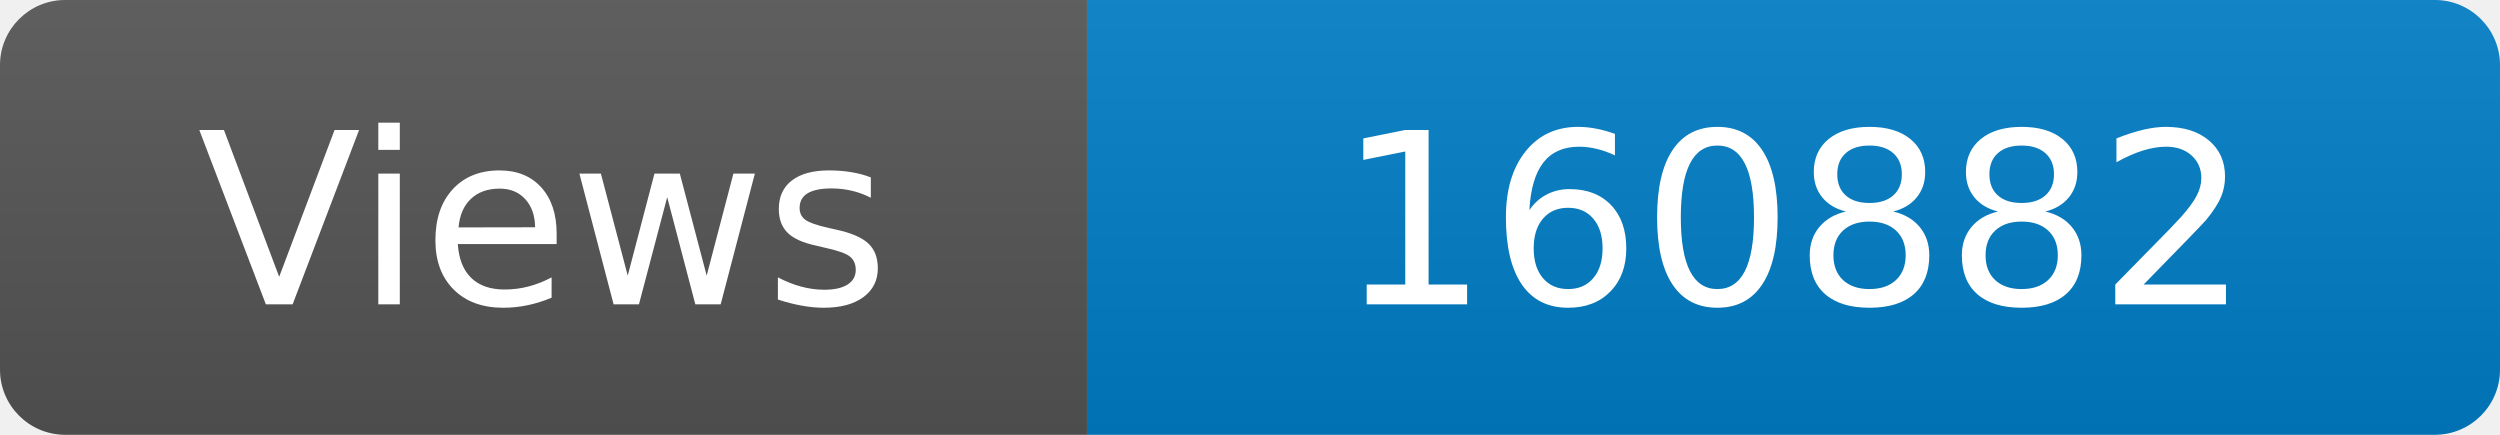
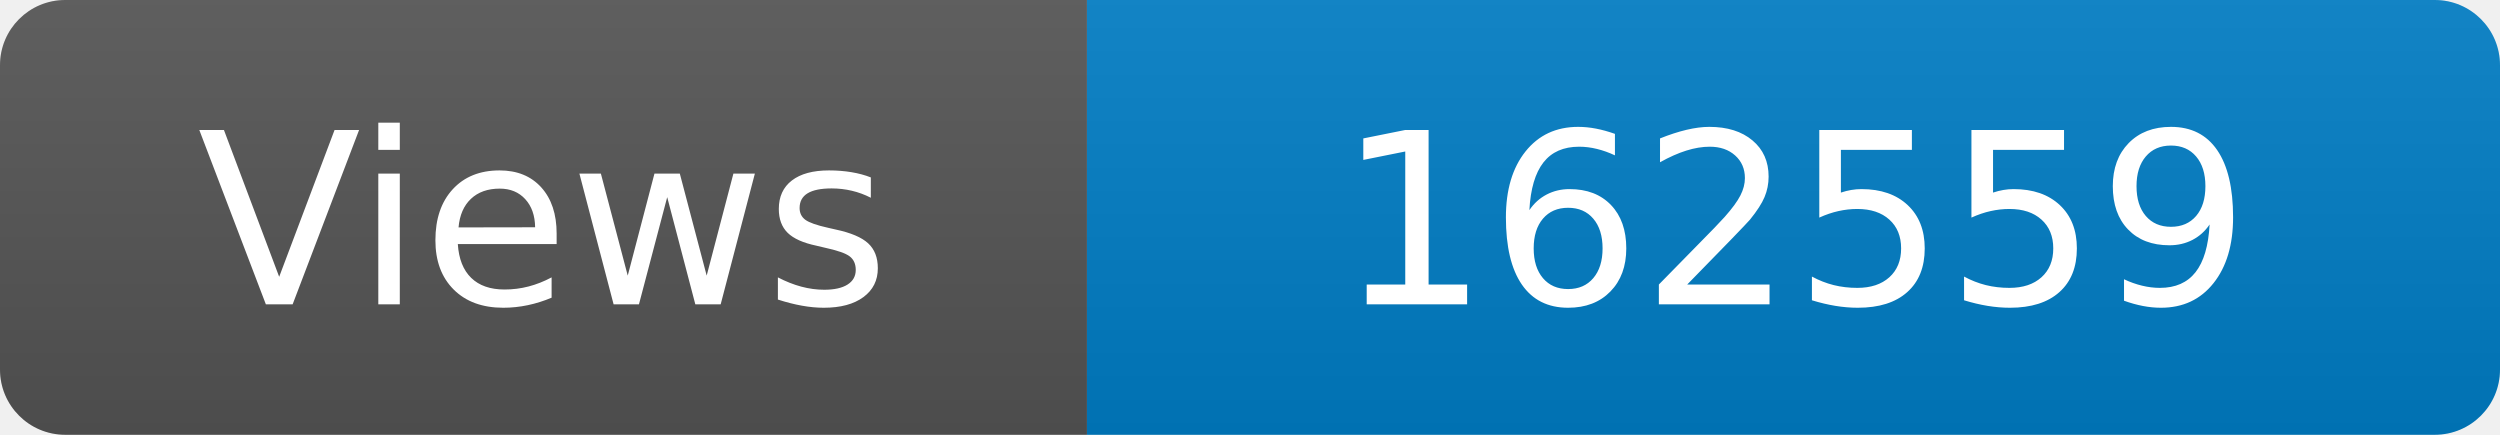
<svg xmlns="http://www.w3.org/2000/svg" width="115" height="20" role="img" aria-label="Maintained?: yes">
  <linearGradient id="s" x2="0" y2="100%">
    <stop offset="0" stop-color="#bbb" stop-opacity=".1" />
    <stop offset="1" stop-opacity=".1" />
  </linearGradient>
  <clipPath id="r">
    <rect width="115" height="20" rx="3" fill="#fff" />
  </clipPath>
  <g clip-path="url(#r)">
    <rect width="50" height="20" fill="#555" />
    <rect x="50" width="160" height="20" fill="#007ec6" />
    <rect width="115" height="20" fill="url(#s)" />
  </g>
  <g fill="#fff" text-anchor="middle" font-family="Verdana,Geneva,DejaVu Sans,sans-serif" font-size="110">
    <text x="250" y="140" transform="scale(.1)" fill="#fff">Views</text>
-     <text x="825" y="140" transform="scale(.1)" fill="#fff">160882</text>
+     <text x="825" y="140" transform="scale(.1)" fill="#fff">162559</text>
  </g>
</svg>
